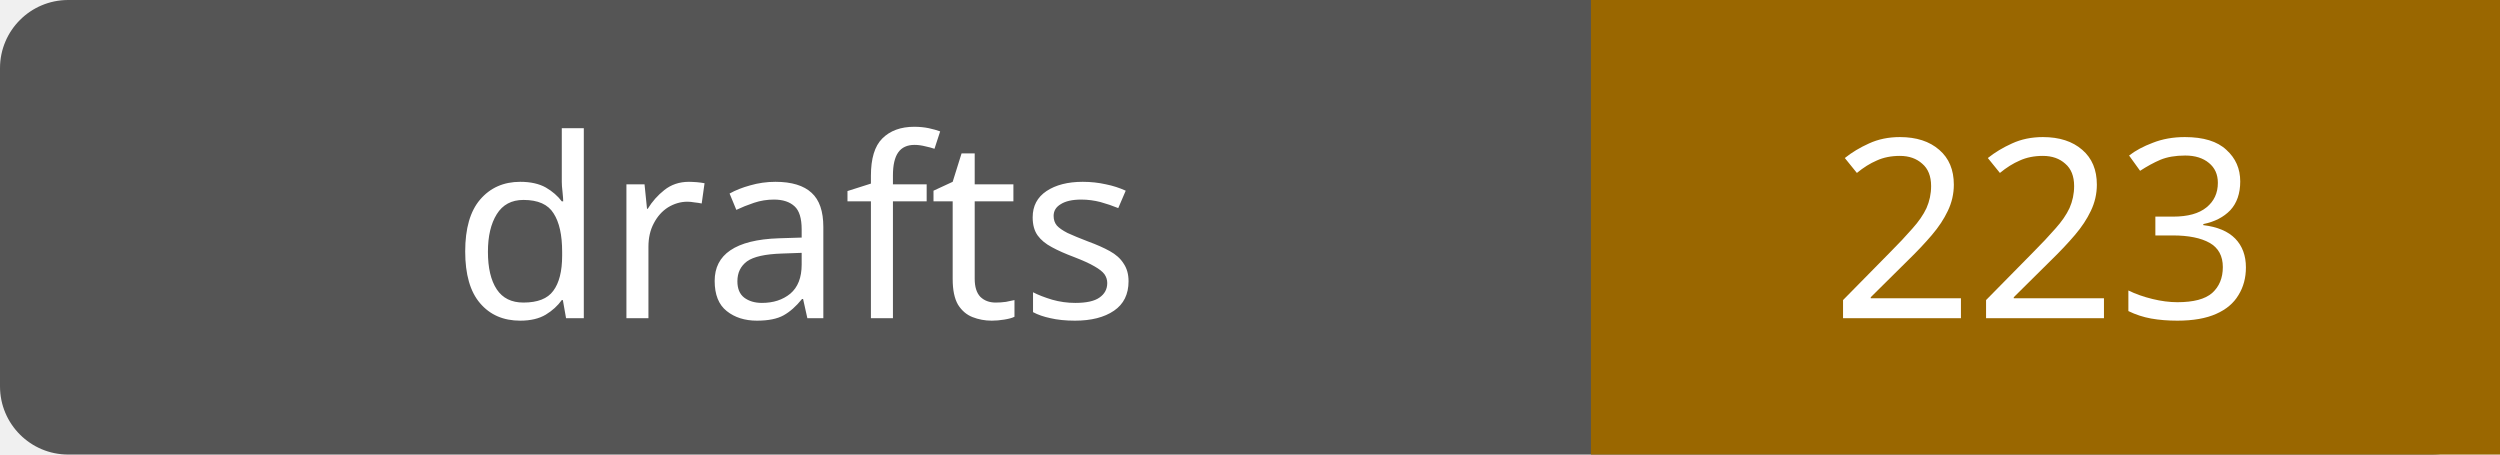
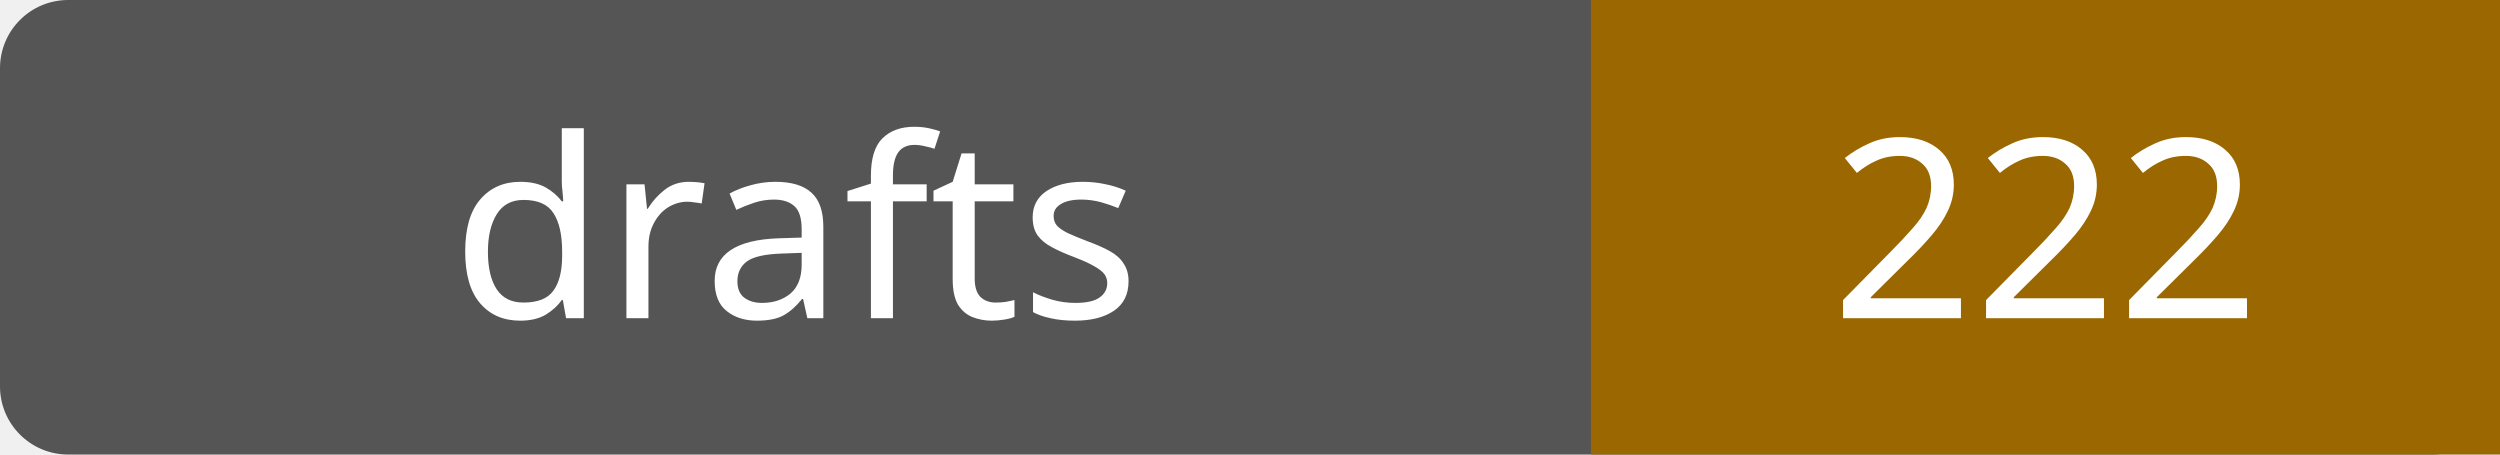
- <svg xmlns="http://www.w3.org/2000/svg" width="110" height="20" role="img" aria-label="drafts: 223">
+ <svg xmlns="http://www.w3.org/2000/svg" width="110" height="20" role="img" aria-label="drafts: 222">
  <rect width="110" height="20" rx="3" fill="#555" />
  <path fill="#9a6700" d="M70 0h40v20H70z" />
  <g fill="#fff" text-anchor="middle" font-family="Verdana,sans-serif" font-size="11">
    <text x="35.0" y="14">drafts</text>
-     <text x="90.0" y="14">223</text>
+     <text x="90.0" y="14">222</text>
  </g>
</svg>
